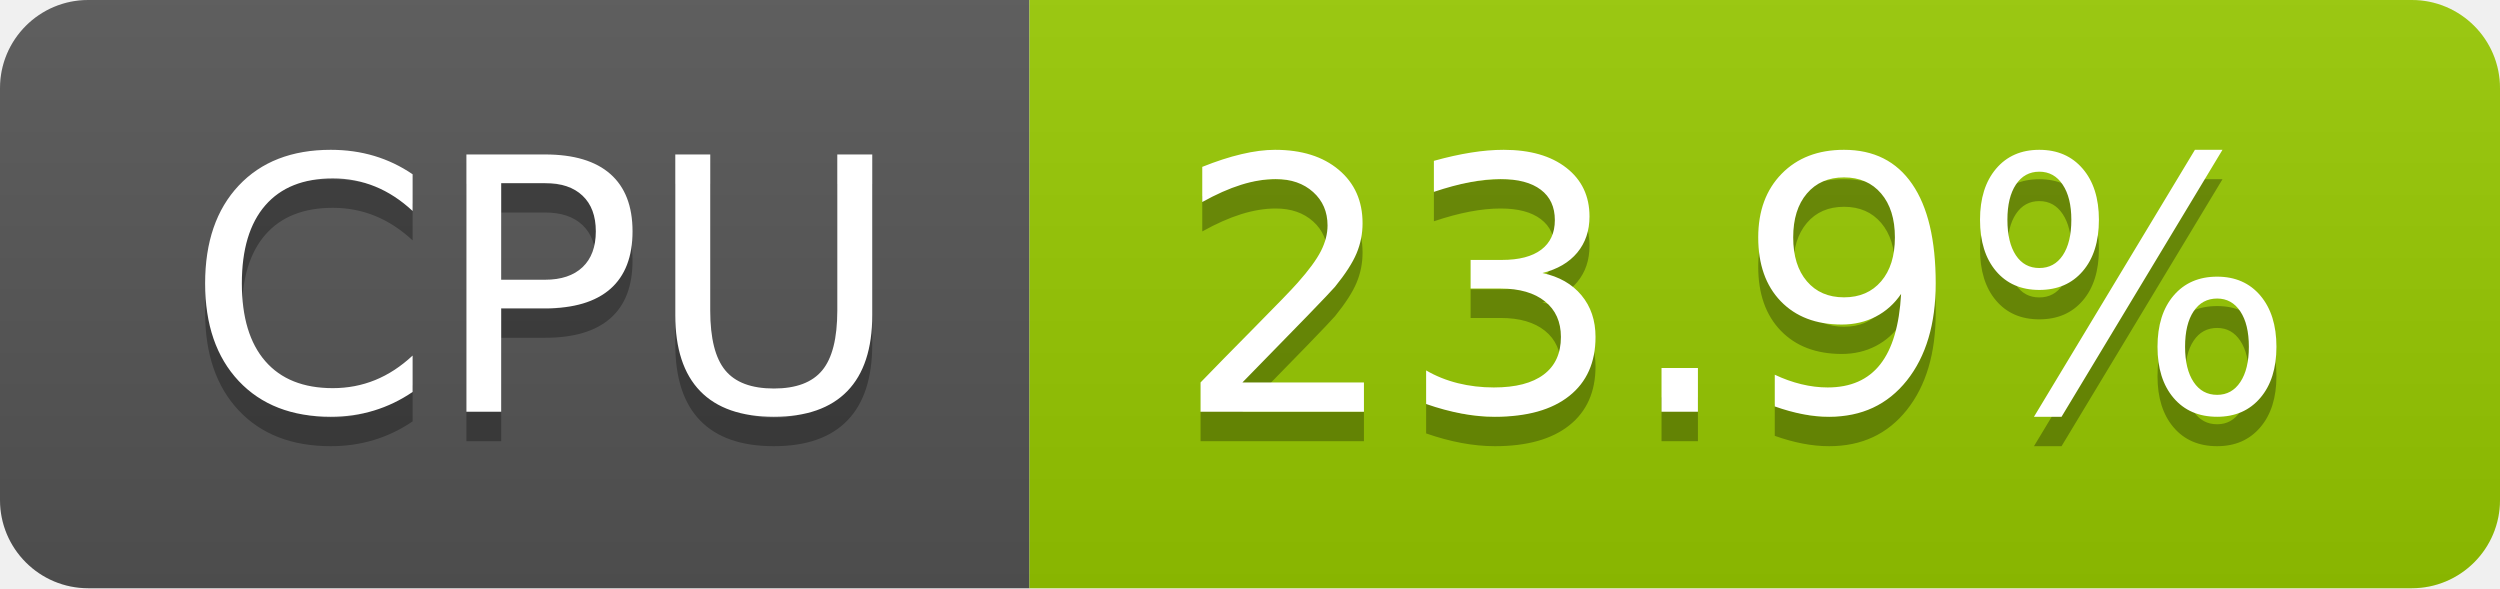
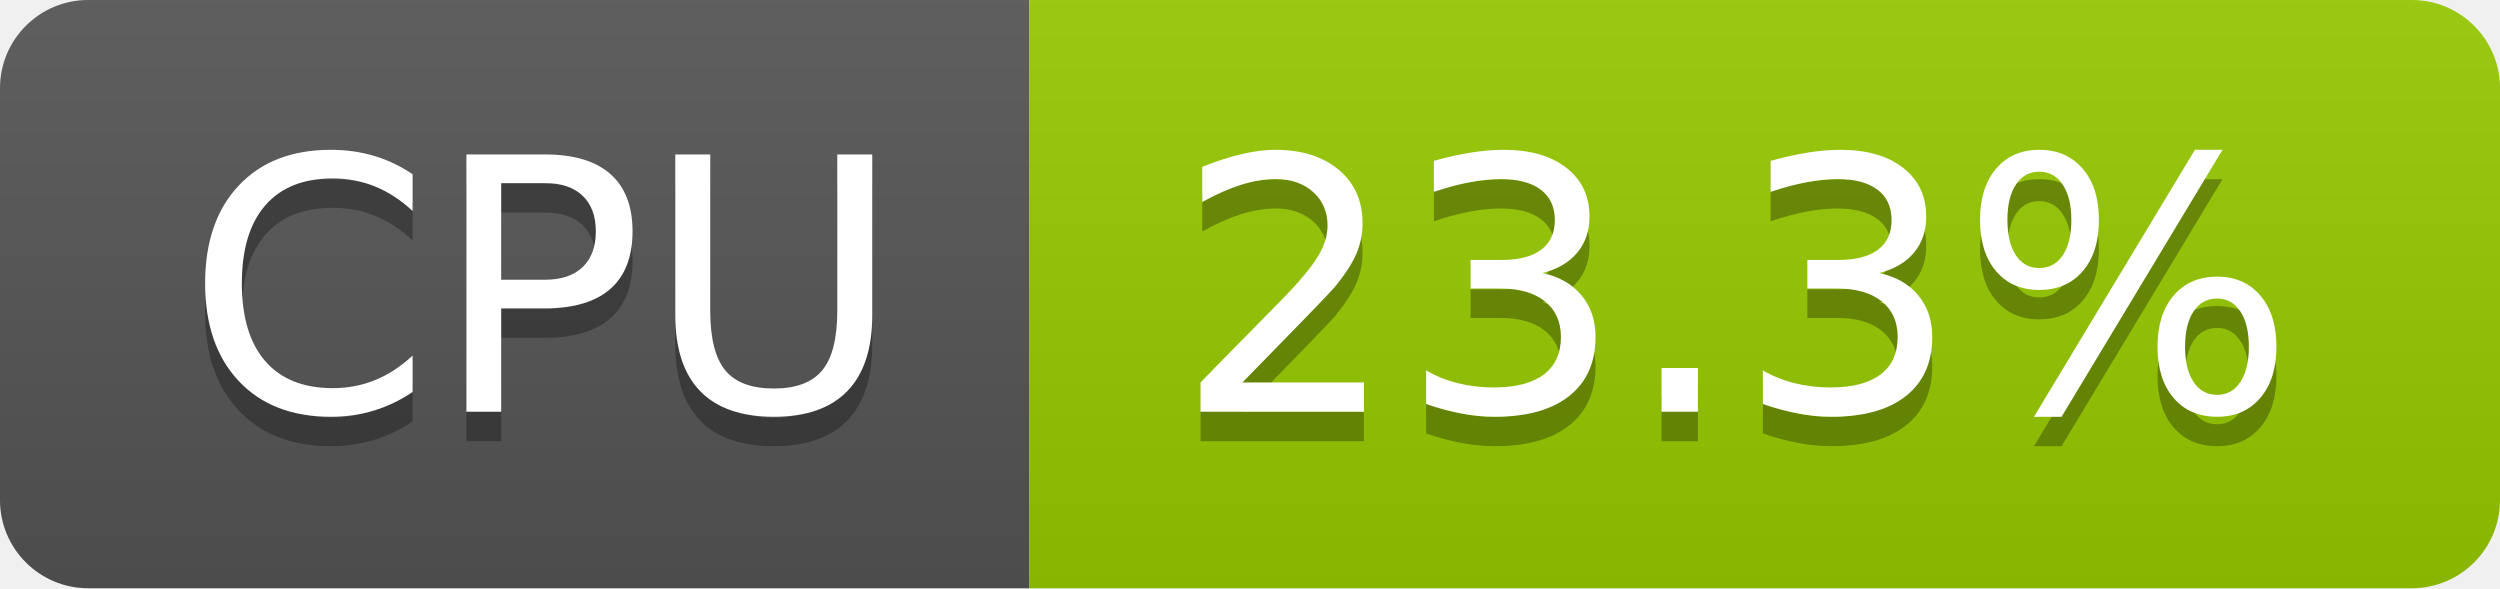
- <svg xmlns="http://www.w3.org/2000/svg" width="85" height="20" role="img" aria-label="CPU: 23.9%">
+ <svg xmlns="http://www.w3.org/2000/svg" width="85" height="20" role="img" aria-label="CPU: 23.3%">
  <linearGradient id="s" x2="0" y2="100%">
    <stop offset="0" stop-color="#bbb" stop-opacity=".1" />
    <stop offset="1" stop-opacity=".1" />
  </linearGradient>
  <clipPath id="r">
    <rect width="85" height="20" rx="3" fill="#fff" />
  </clipPath>
  <g clip-path="url(#r)">
    <rect width="35" height="20" fill="#555" />
    <rect x="35" width="50" height="20" fill="#97ca00" />
    <rect width="85" height="20" fill="url(#s)" />
  </g>
  <g fill="#fff" text-anchor="middle" font-family="Verdana,Geneva,DejaVu Sans,sans-serif" text-rendering="geometricPrecision" font-size="120">
    <text aria-hidden="true" x="185" y="150" fill="#010101" fill-opacity=".3" transform="scale(.1)" textLength="247">CPU</text>
    <text x="185" y="140" transform="scale(.1)" fill="#fff" textLength="247">CPU</text>
-     <text aria-hidden="true" x="590" y="150" fill="#010101" fill-opacity=".3" transform="scale(.1)" textLength="390">23.9%</text>
-     <text x="590" y="140" transform="scale(.1)" fill="#fff" textLength="390">23.9%</text>
+     <text aria-hidden="true" x="590" y="150" fill="#010101" fill-opacity=".3" transform="scale(.1)" textLength="390">23.3%</text>
+     <text x="590" y="140" transform="scale(.1)" fill="#fff" textLength="390">23.3%</text>
  </g>
</svg>
